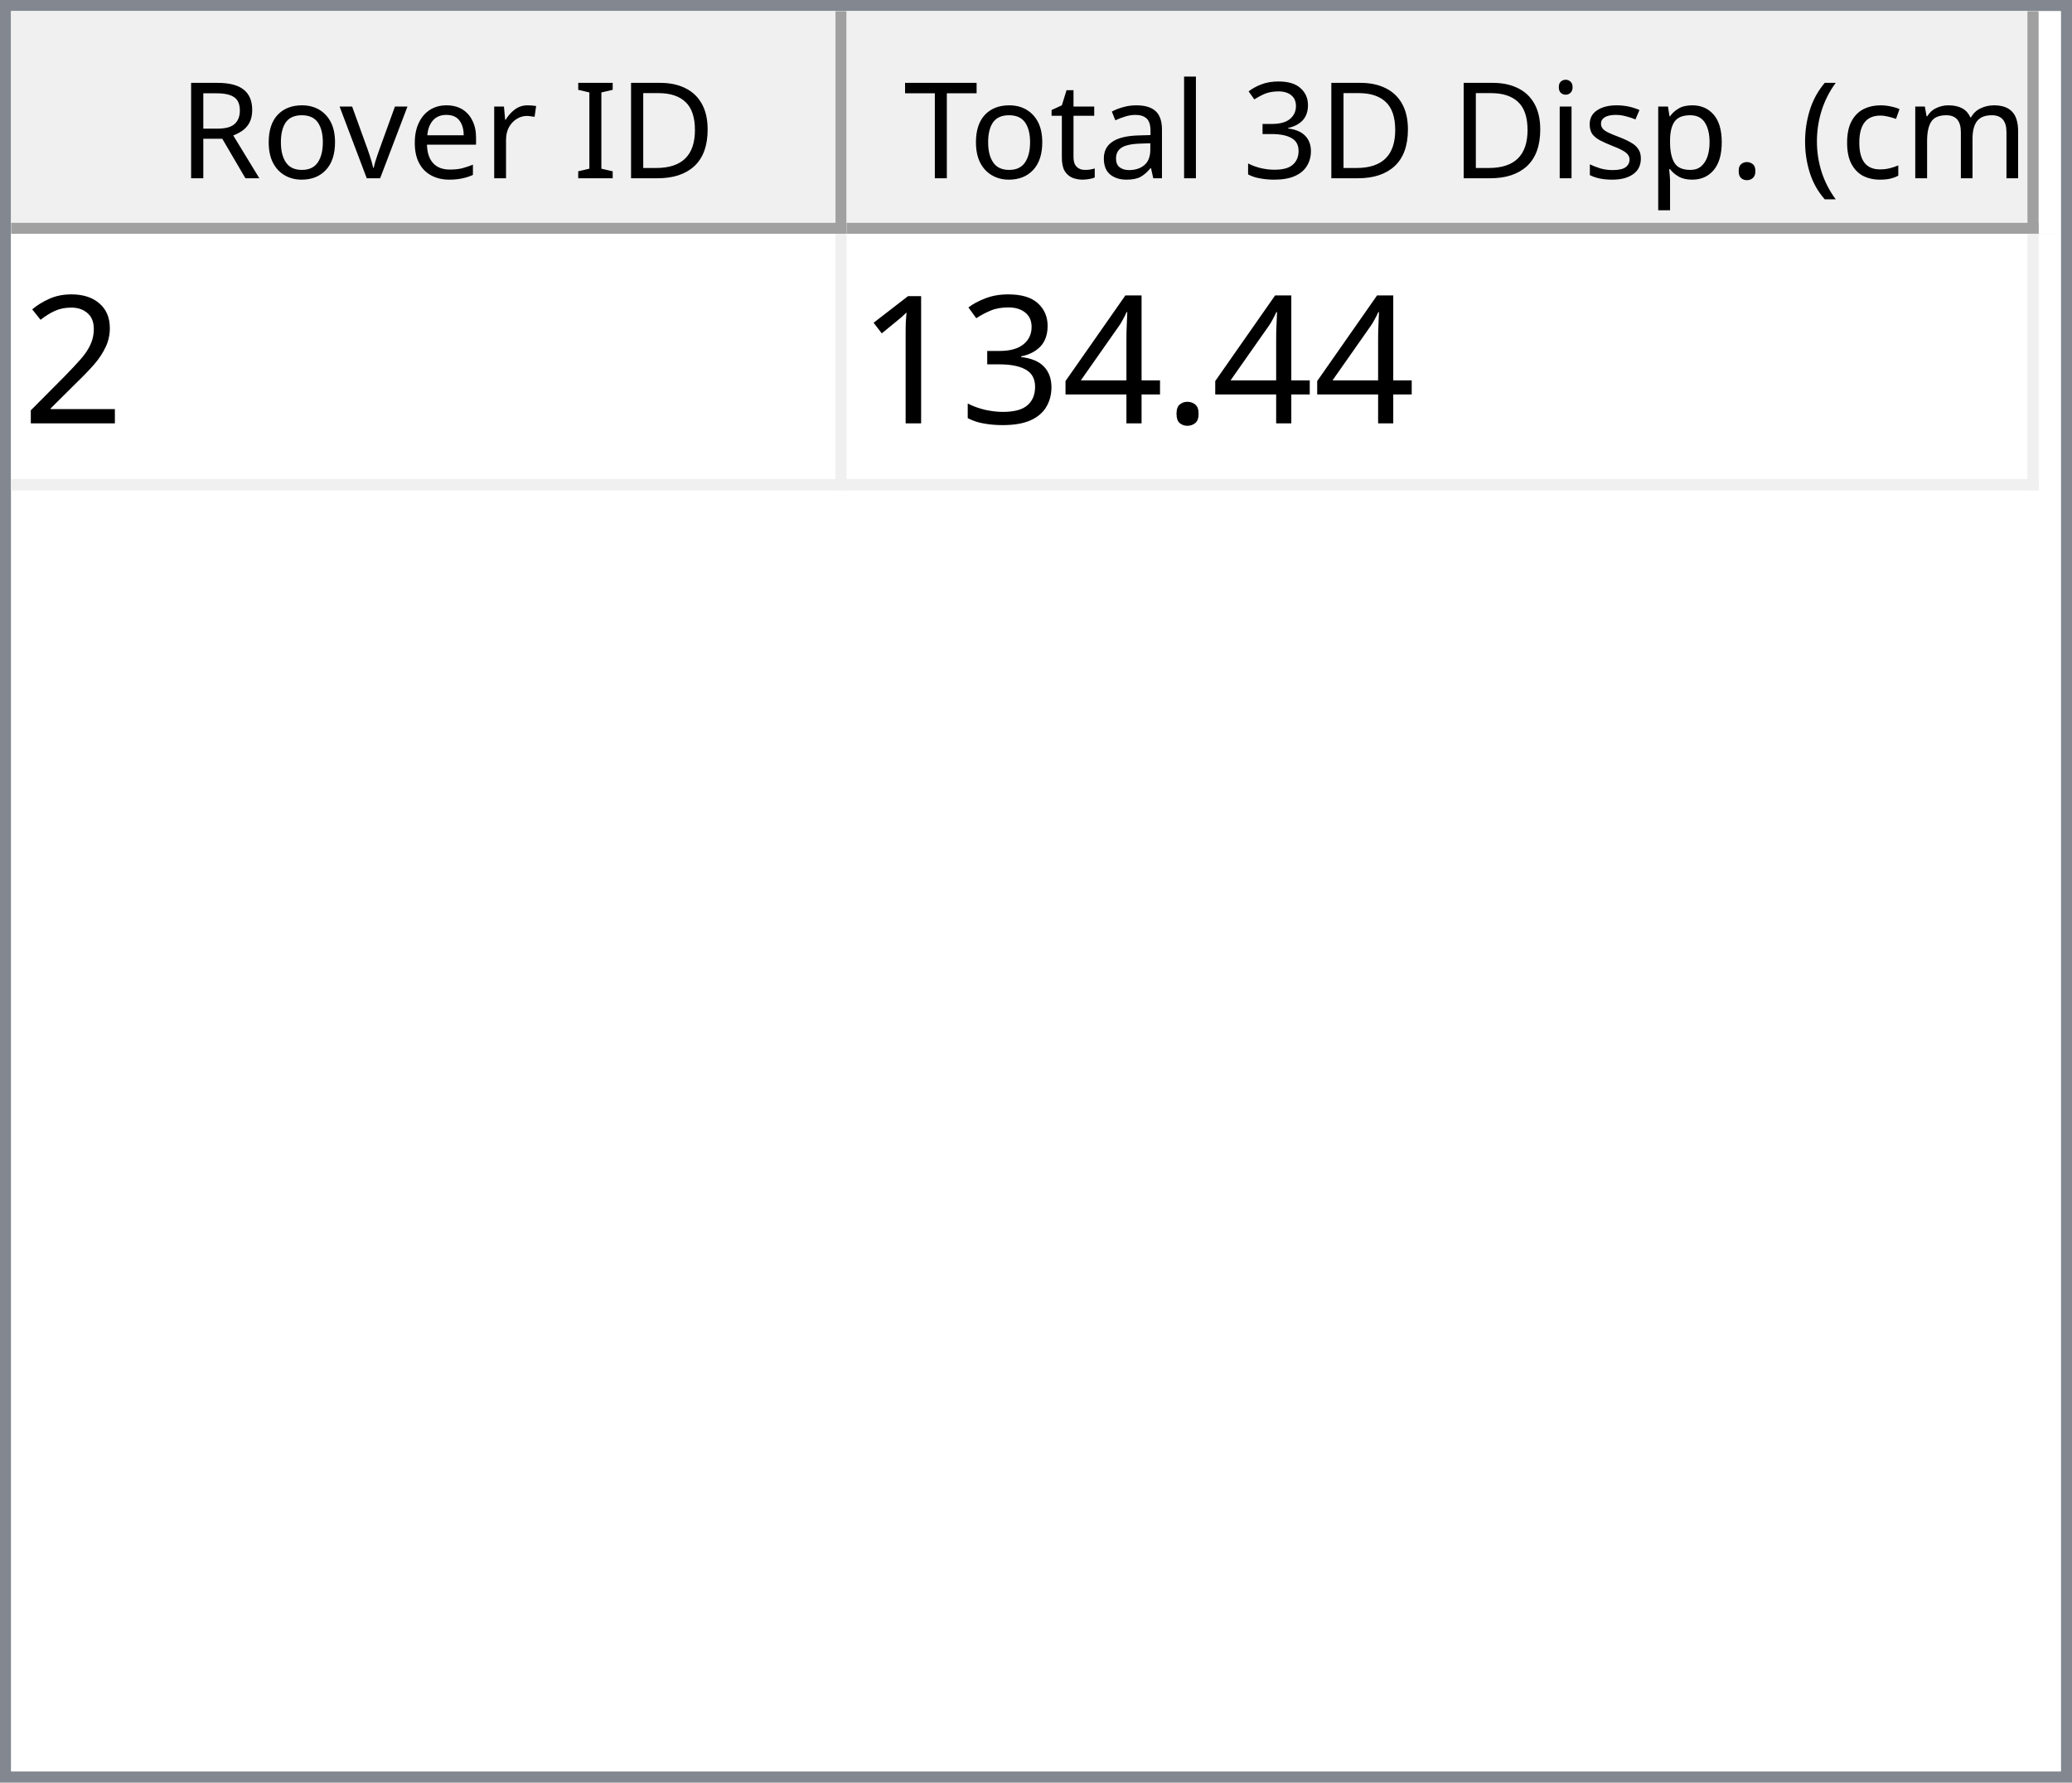
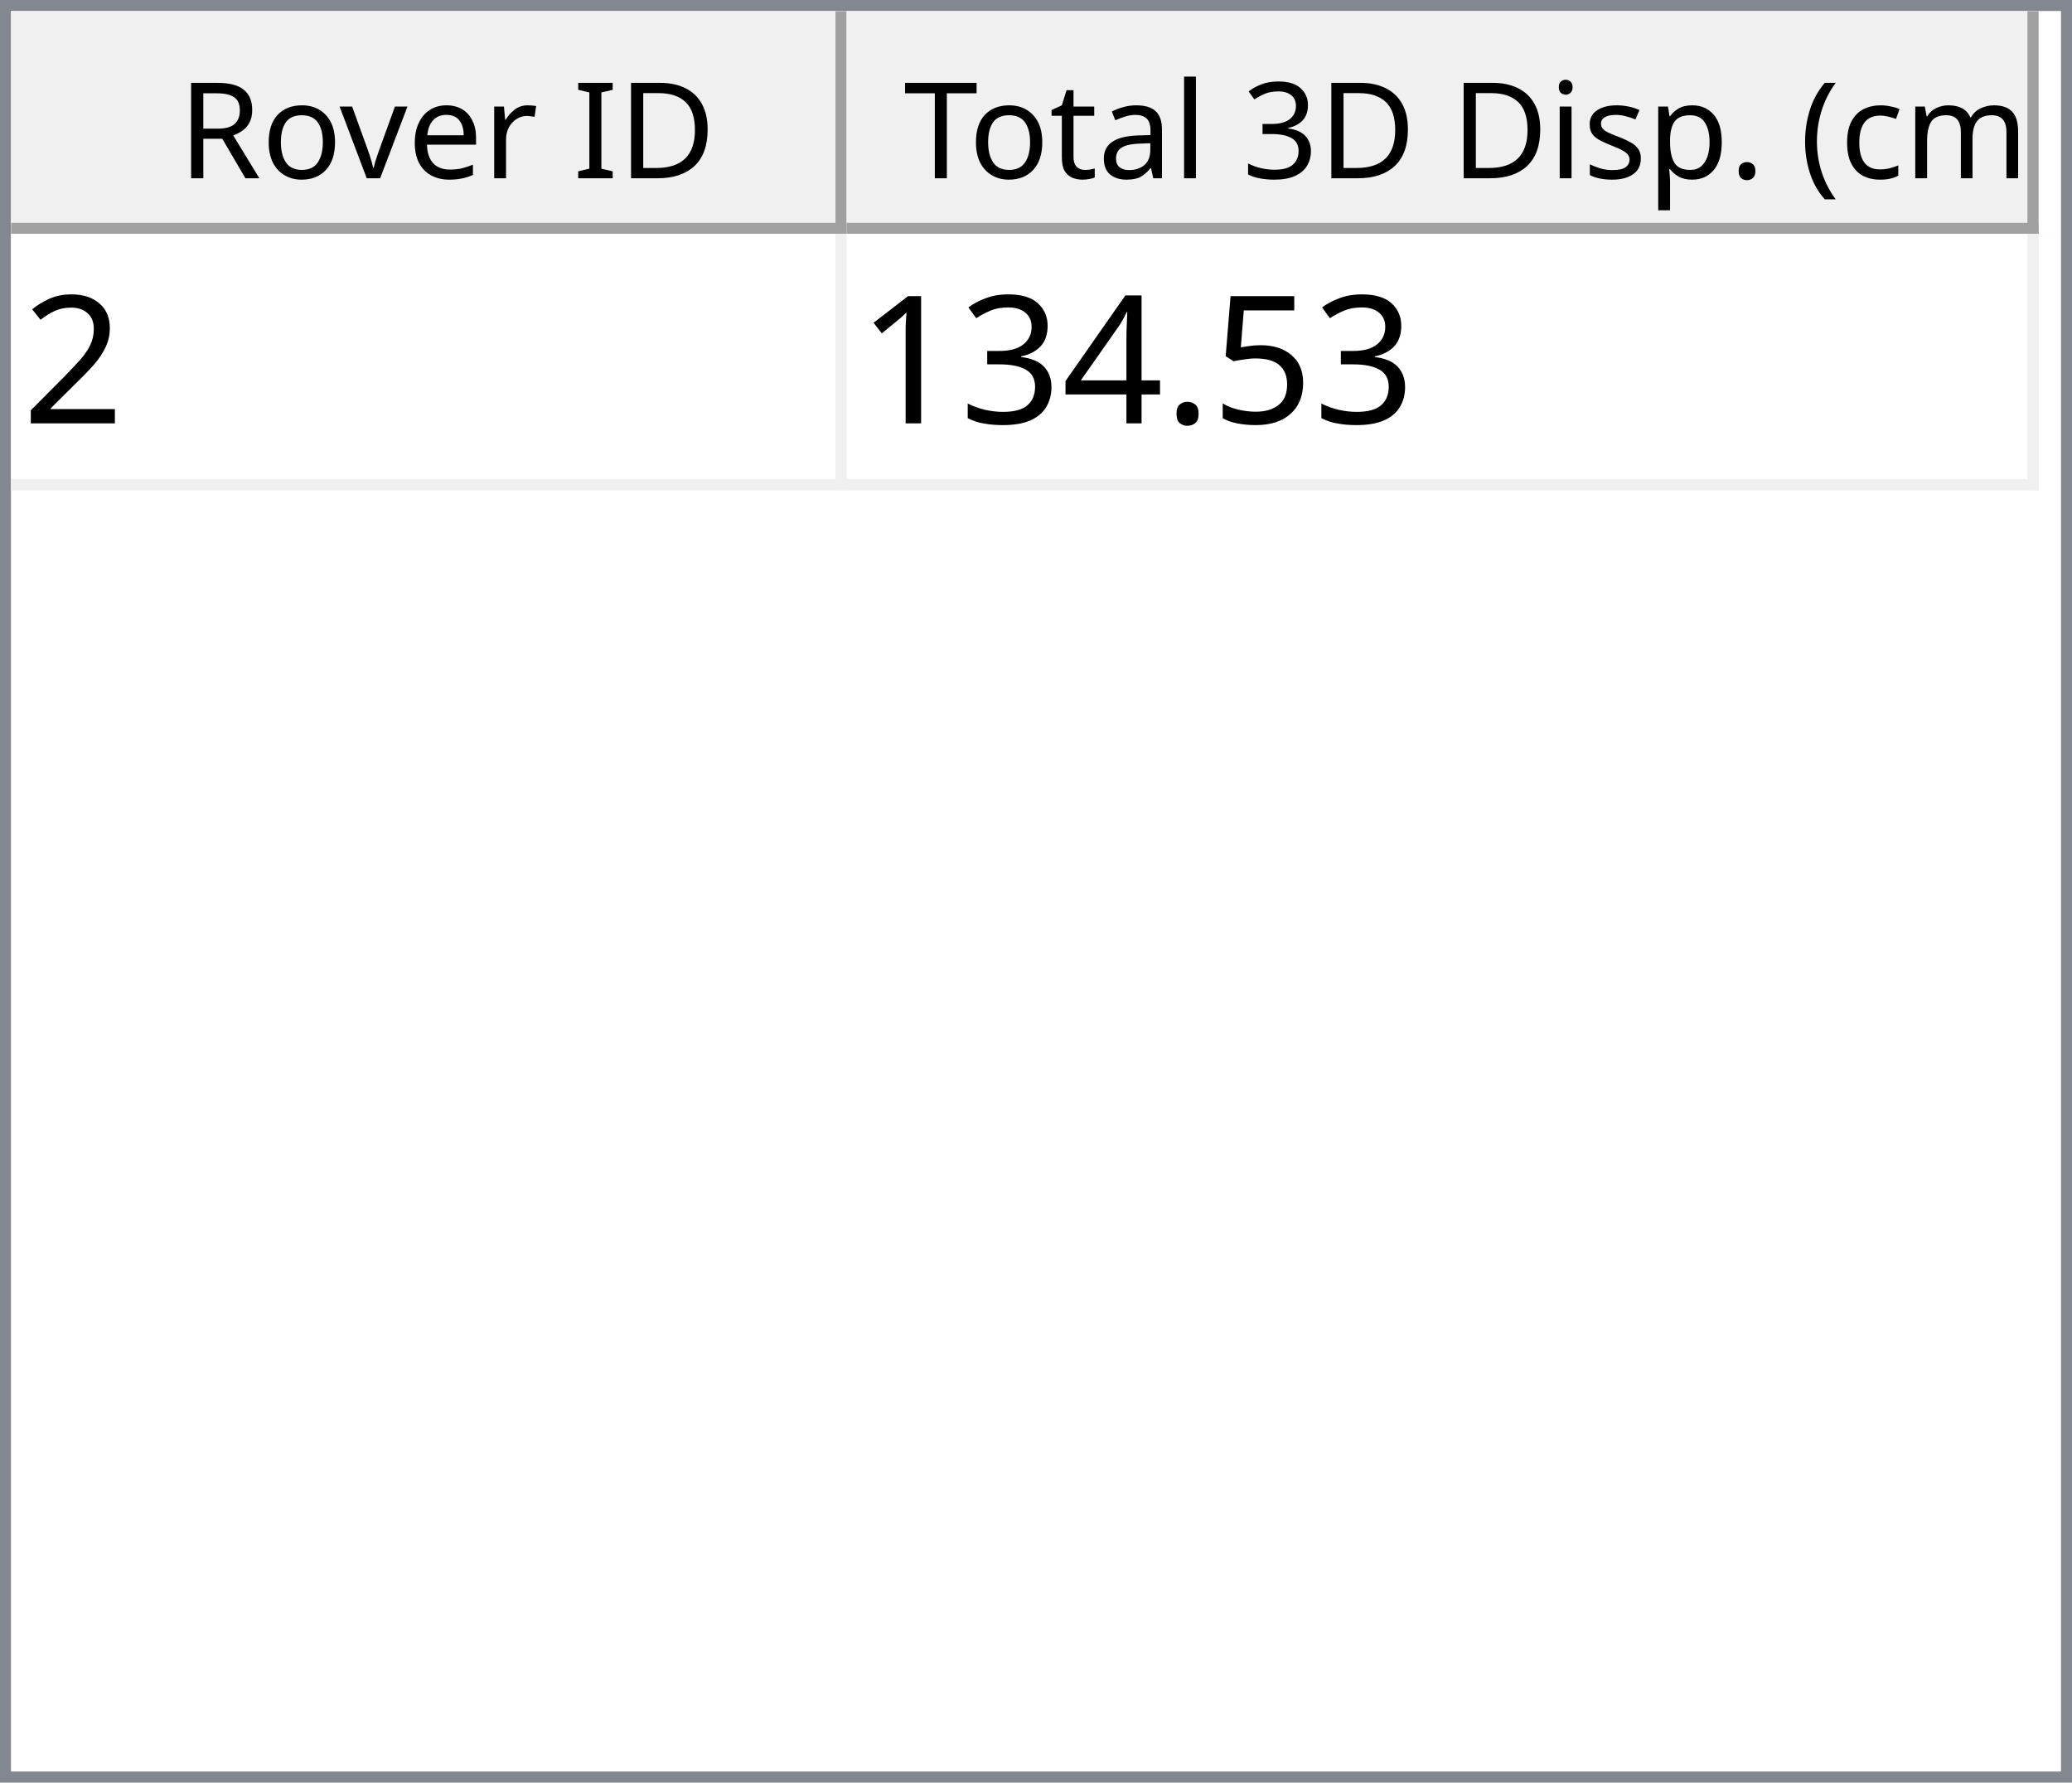
<svg xmlns="http://www.w3.org/2000/svg" style="fill-opacity:1; color-rendering:auto; color-interpolation:auto; text-rendering:auto; stroke:black; stroke-linecap:square; stroke-miterlimit:10; shape-rendering:auto; stroke-opacity:1; fill:black; stroke-dasharray:none; font-weight:normal; stroke-width:1; font-family:'Dialog'; font-style:normal; stroke-linejoin:miter; font-size:12px; stroke-dashoffset:0; image-rendering:auto;" width="186" height="160">
  <defs id="genericDefs" />
  <g>
    <defs id="defs1">
      <clipPath clipPathUnits="userSpaceOnUse" id="clipPath1">
        <path d="M0 0 L186 0 L186 160 L0 160 L0 0 Z" />
      </clipPath>
      <clipPath clipPathUnits="userSpaceOnUse" id="clipPath2">
        <path d="M0 0 L0 160 L186 160 L186 0 Z" />
      </clipPath>
      <clipPath clipPathUnits="userSpaceOnUse" id="clipPath3">
        <path d="M0 0 L0 20 L184 20 L184 0 Z" />
      </clipPath>
      <clipPath clipPathUnits="userSpaceOnUse" id="clipPath4">
        <path d="M0 0 L0 20 L75 20 L75 0 Z" />
      </clipPath>
      <clipPath clipPathUnits="userSpaceOnUse" id="clipPath5">
        <path d="M1 1 L1 19 L74 19 L74 1 Z" />
      </clipPath>
      <clipPath clipPathUnits="userSpaceOnUse" id="clipPath6">
        <path d="M0 0 L0 18 L73 18 L73 0 Z" />
      </clipPath>
      <clipPath clipPathUnits="userSpaceOnUse" id="clipPath7">
        <path d="M-0.5 -0.5 L-0.5 19.5 L74.5 19.5 L74.5 -0.5 Z" />
      </clipPath>
      <clipPath clipPathUnits="userSpaceOnUse" id="clipPath8">
        <path d="M0 0 L0 20 L107 20 L107 0 Z" />
      </clipPath>
      <clipPath clipPathUnits="userSpaceOnUse" id="clipPath9">
        <path d="M1 1 L1 19 L106 19 L106 1 Z" />
      </clipPath>
      <clipPath clipPathUnits="userSpaceOnUse" id="clipPath10">
        <path d="M0 0 L0 18 L105 18 L105 0 Z" />
      </clipPath>
      <clipPath clipPathUnits="userSpaceOnUse" id="clipPath11">
        <path d="M-0.5 -0.5 L-0.5 19.5 L106.5 19.5 L106.5 -0.5 Z" />
      </clipPath>
      <clipPath clipPathUnits="userSpaceOnUse" id="clipPath12">
        <path d="M0 0 L0 138 L184 138 L184 0 Z" />
      </clipPath>
      <clipPath clipPathUnits="userSpaceOnUse" id="clipPath13">
        <path d="M0 0 L0 23 L182 23 L182 0 Z" />
      </clipPath>
      <clipPath clipPathUnits="userSpaceOnUse" id="clipPath14">
        <path d="M-0.5 -0.5 L-0.5 22.5 L181.5 22.5 L181.5 -0.5 Z" />
      </clipPath>
      <clipPath clipPathUnits="userSpaceOnUse" id="clipPath15">
        <path d="M0 0 L0 22 L74 22 L74 0 Z" />
      </clipPath>
      <clipPath clipPathUnits="userSpaceOnUse" id="clipPath16">
        <path d="M0 0 L0 22 L106 22 L106 0 Z" />
      </clipPath>
      <font horiz-adv-x="64.551" id="font1">
        <font-face ascent="107.91" descent="25.098" units-per-em="100" style="font-style:normal; font-family:Segoe UI; font-weight:normal;" />
        <missing-glyph horiz-adv-x="64.551" d="M8.109 0 L8.109 68.266 L56.453 68.266 L56.453 0 L8.109 0 ZM15.328 7.234 L49.219 7.234 L49.219 61.031 L15.328 61.031 L15.328 7.234 Z" />
        <glyph unicode="D" horiz-adv-x="70.117" d="M9.188 0 L9.188 70.016 L28.516 70.016 Q65.531 70.016 65.531 35.891 Q65.531 19.672 55.25 9.836 Q44.969 0 27.734 0 L9.188 0 ZM17.391 62.594 L17.391 7.422 L27.828 7.422 Q41.609 7.422 49.273 14.797 Q56.938 22.172 56.938 35.688 Q56.938 62.594 28.328 62.594 L17.391 62.594 Z" />
        <glyph unicode="I" horiz-adv-x="26.611" d="M17.391 0 L9.188 0 L9.188 70.016 L17.391 70.016 L17.391 0 Z" />
        <glyph unicode=" " horiz-adv-x="27.393" d="" />
        <glyph unicode="r" horiz-adv-x="34.766" d="M34.188 41.891 Q32.078 43.5 28.125 43.5 Q23 43.5 19.555 38.672 Q16.109 33.844 16.109 25.484 L16.109 0 L8.109 0 L8.109 50 L16.109 50 L16.109 39.703 L16.312 39.703 Q18.016 44.969 21.531 47.922 Q25.047 50.875 29.391 50.875 Q32.516 50.875 34.188 50.203 L34.188 41.891 Z" />
        <glyph unicode="e" horiz-adv-x="52.295" d="M48.297 23 L12.984 23 Q13.188 14.656 17.484 10.109 Q21.781 5.562 29.297 5.562 Q37.75 5.562 44.828 11.141 L44.828 3.609 Q38.234 -1.172 27.391 -1.172 Q16.797 -1.172 10.742 5.641 Q4.688 12.453 4.688 24.812 Q4.688 36.469 11.305 43.82 Q17.922 51.172 27.734 51.172 Q37.547 51.172 42.922 44.828 Q48.297 38.484 48.297 27.203 L48.297 23 ZM40.094 29.781 Q40.047 36.719 36.75 40.578 Q33.453 44.438 27.594 44.438 Q21.922 44.438 17.969 40.383 Q14.016 36.328 13.094 29.781 L40.094 29.781 Z" />
        <glyph unicode="v" horiz-adv-x="47.9" d="M47.406 50 L27.484 0 L19.625 0 L0.688 50 L9.469 50 L22.172 13.672 Q23.578 9.672 23.922 6.688 L24.125 6.688 Q24.609 10.453 25.688 13.484 L38.969 50 L47.406 50 Z" />
        <glyph unicode="o" horiz-adv-x="58.594" d="M29 -1.172 Q17.922 -1.172 11.305 5.836 Q4.688 12.844 4.688 24.422 Q4.688 37.016 11.57 44.094 Q18.453 51.172 30.172 51.172 Q41.359 51.172 47.633 44.289 Q53.906 37.406 53.906 25.203 Q53.906 13.234 47.141 6.031 Q40.375 -1.172 29 -1.172 ZM29.594 44.438 Q21.875 44.438 17.383 39.188 Q12.891 33.938 12.891 24.703 Q12.891 15.828 17.43 10.695 Q21.969 5.562 29.594 5.562 Q37.359 5.562 41.531 10.594 Q45.703 15.625 45.703 24.906 Q45.703 34.281 41.531 39.359 Q37.359 44.438 29.594 44.438 Z" />
        <glyph unicode="R" horiz-adv-x="59.814" d="M59.375 0 L49.609 0 L37.891 19.625 Q36.281 22.359 34.766 24.289 Q33.25 26.219 31.664 27.438 Q30.078 28.656 28.25 29.219 Q26.422 29.781 24.125 29.781 L17.391 29.781 L17.391 0 L9.188 0 L9.188 70.016 L30.078 70.016 Q34.672 70.016 38.555 68.867 Q42.438 67.719 45.289 65.375 Q48.141 63.031 49.758 59.547 Q51.375 56.062 51.375 51.375 Q51.375 47.703 50.273 44.656 Q49.172 41.609 47.148 39.211 Q45.125 36.812 42.266 35.133 Q39.406 33.453 35.844 32.516 L35.844 32.328 Q37.594 31.547 38.891 30.547 Q40.188 29.547 41.359 28.18 Q42.531 26.812 43.68 25.078 Q44.828 23.344 46.234 21.047 L59.375 0 ZM17.391 62.594 L17.391 37.203 L28.516 37.203 Q31.594 37.203 34.203 38.133 Q36.812 39.062 38.719 40.797 Q40.625 42.531 41.703 45.047 Q42.781 47.562 42.781 50.688 Q42.781 56.297 39.141 59.445 Q35.5 62.594 28.609 62.594 L17.391 62.594 Z" />
        <glyph unicode=")" horiz-adv-x="30.176" d="M8.297 -15.922 L1.172 -15.922 Q16.406 2.344 16.406 26.812 Q16.406 51.469 1.078 70.016 L8.297 70.016 Q23.531 52.156 23.531 26.703 Q23.531 1.375 8.297 -15.922 Z" />
        <glyph unicode="m" horiz-adv-x="86.133" d="M79.109 0 L71.094 0 L71.094 28.719 Q71.094 37.016 68.531 40.727 Q65.969 44.438 59.906 44.438 Q54.781 44.438 51.195 39.75 Q47.609 35.062 47.609 28.516 L47.609 0 L39.594 0 L39.594 29.688 Q39.594 44.438 28.219 44.438 Q22.953 44.438 19.531 40.016 Q16.109 35.594 16.109 28.516 L16.109 0 L8.109 0 L8.109 50 L16.109 50 L16.109 42.094 L16.312 42.094 Q21.625 51.172 31.844 51.172 Q36.969 51.172 40.773 48.312 Q44.578 45.453 46 40.828 Q51.562 51.172 62.594 51.172 Q79.109 51.172 79.109 30.812 L79.109 0 Z" />
        <glyph unicode="c" horiz-adv-x="46.191" d="M42.188 2.297 Q36.422 -1.172 28.516 -1.172 Q17.828 -1.172 11.258 5.789 Q4.688 12.75 4.688 23.828 Q4.688 36.188 11.766 43.68 Q18.844 51.172 30.672 51.172 Q37.25 51.172 42.281 48.734 L42.281 40.531 Q36.719 44.438 30.375 44.438 Q22.703 44.438 17.797 38.945 Q12.891 33.453 12.891 24.516 Q12.891 15.719 17.508 10.641 Q22.125 5.562 29.891 5.562 Q36.422 5.562 42.188 9.906 L42.188 2.297 Z" />
        <glyph unicode="(" horiz-adv-x="30.176" d="M29.109 -15.922 L21.969 -15.922 Q6.844 1.375 6.844 26.703 Q6.844 52.156 21.969 70.016 L29.203 70.016 Q13.875 51.469 13.875 26.812 Q13.875 2.344 29.109 -15.922 Z" />
        <glyph unicode="." horiz-adv-x="21.68" d="M10.891 -1.078 Q8.641 -1.078 7.055 0.539 Q5.469 2.156 5.469 4.391 Q5.469 6.641 7.055 8.273 Q8.641 9.906 10.891 9.906 Q13.188 9.906 14.797 8.273 Q16.406 6.641 16.406 4.391 Q16.406 2.156 14.797 0.539 Q13.188 -1.078 10.891 -1.078 Z" />
        <glyph unicode="p" horiz-adv-x="58.789" d="M16.312 7.234 L16.109 7.234 L16.109 -23 L8.109 -23 L8.109 50 L16.109 50 L16.109 41.219 L16.312 41.219 Q22.219 51.172 33.594 51.172 Q43.266 51.172 48.688 44.461 Q54.109 37.75 54.109 26.469 Q54.109 13.922 48 6.375 Q41.891 -1.172 31.297 -1.172 Q21.578 -1.172 16.312 7.234 ZM16.109 27.391 L16.109 20.406 Q16.109 14.203 20.141 9.883 Q24.172 5.562 30.375 5.562 Q37.641 5.562 41.773 11.133 Q45.906 16.703 45.906 26.609 Q45.906 34.969 42.047 39.703 Q38.188 44.438 31.594 44.438 Q24.609 44.438 20.359 39.578 Q16.109 34.719 16.109 27.391 Z" />
        <glyph unicode="s" horiz-adv-x="42.432" d="M5.078 1.812 L5.078 10.406 Q11.625 5.562 19.484 5.562 Q30.031 5.562 30.031 12.594 Q30.031 14.594 29.125 15.992 Q28.219 17.391 26.68 18.461 Q25.141 19.531 23.07 20.383 Q21 21.234 18.609 22.172 Q15.281 23.484 12.766 24.828 Q10.25 26.172 8.57 27.859 Q6.891 29.547 6.031 31.695 Q5.172 33.844 5.172 36.719 Q5.172 40.234 6.789 42.945 Q8.406 45.656 11.086 47.484 Q13.766 49.312 17.211 50.242 Q20.656 51.172 24.312 51.172 Q30.812 51.172 35.938 48.922 L35.938 40.828 Q30.422 44.438 23.25 44.438 Q21 44.438 19.195 43.922 Q17.391 43.406 16.094 42.477 Q14.797 41.547 14.086 40.258 Q13.375 38.969 13.375 37.406 Q13.375 35.453 14.086 34.133 Q14.797 32.812 16.164 31.789 Q17.531 30.766 19.484 29.938 Q21.438 29.109 23.922 28.125 Q27.25 26.859 29.883 25.516 Q32.516 24.172 34.375 22.484 Q36.234 20.797 37.234 18.602 Q38.234 16.406 38.234 13.375 Q38.234 9.672 36.602 6.938 Q34.969 4.203 32.234 2.398 Q29.5 0.594 25.93 -0.289 Q22.359 -1.172 18.453 -1.172 Q10.75 -1.172 5.078 1.812 Z" />
        <glyph unicode="i" horiz-adv-x="24.219" d="M12.203 62.703 Q10.062 62.703 8.547 64.164 Q7.031 65.625 7.031 67.875 Q7.031 70.125 8.547 71.609 Q10.062 73.094 12.203 73.094 Q14.406 73.094 15.945 71.609 Q17.484 70.125 17.484 67.875 Q17.484 65.719 15.945 64.211 Q14.406 62.703 12.203 62.703 ZM16.109 0 L8.109 0 L8.109 50 L16.109 50 L16.109 0 Z" />
        <glyph unicode="3" horiz-adv-x="53.906" d="M46.531 19.828 Q46.531 15.094 44.75 11.211 Q42.969 7.328 39.719 4.57 Q36.469 1.812 31.93 0.297 Q27.391 -1.219 21.922 -1.219 Q11.922 -1.219 6 2.594 L6 11.188 Q13.094 5.609 22.219 5.609 Q25.875 5.609 28.828 6.539 Q31.781 7.469 33.906 9.227 Q36.031 10.984 37.18 13.477 Q38.328 15.969 38.328 19.094 Q38.328 32.812 18.797 32.812 L12.984 32.812 L12.984 39.594 L18.5 39.594 Q35.797 39.594 35.797 52.484 Q35.797 64.406 22.609 64.406 Q15.188 64.406 8.688 59.422 L8.688 67.188 Q15.375 71.188 24.609 71.188 Q29 71.188 32.57 69.969 Q36.141 68.75 38.68 66.555 Q41.219 64.359 42.609 61.281 Q44 58.203 44 54.5 Q44 40.672 30.031 36.719 L30.031 36.531 Q33.594 36.141 36.625 34.797 Q39.656 33.453 41.852 31.305 Q44.047 29.156 45.289 26.25 Q46.531 23.344 46.531 19.828 Z" />
        <glyph unicode="l" horiz-adv-x="24.219" d="M16.109 0 L8.109 0 L8.109 74.031 L16.109 74.031 L16.109 0 Z" />
        <glyph unicode="a" horiz-adv-x="50.879" d="M43.891 0 L35.891 0 L35.891 7.812 L35.688 7.812 Q30.469 -1.172 20.312 -1.172 Q12.844 -1.172 8.617 2.781 Q4.391 6.734 4.391 13.281 Q4.391 27.297 20.906 29.594 L35.891 31.688 Q35.891 44.438 25.594 44.438 Q16.547 44.438 9.281 38.281 L9.281 46.484 Q16.656 51.172 26.266 51.172 Q43.891 51.172 43.891 32.516 L43.891 0 ZM35.891 25.297 L23.828 23.641 Q18.266 22.859 15.43 20.875 Q12.594 18.891 12.594 13.875 Q12.594 10.203 15.211 7.883 Q17.828 5.562 22.172 5.562 Q28.125 5.562 32.008 9.742 Q35.891 13.922 35.891 20.312 L35.891 25.297 Z" />
        <glyph unicode="t" horiz-adv-x="33.887" d="M31.297 0.484 Q28.469 -1.078 23.828 -1.078 Q10.688 -1.078 10.688 13.578 L10.688 43.172 L2.094 43.172 L2.094 50 L10.688 50 L10.688 62.203 L18.703 64.797 L18.703 50 L31.297 50 L31.297 43.172 L18.703 43.172 L18.703 14.984 Q18.703 9.969 20.414 7.82 Q22.125 5.672 26.078 5.672 Q29.109 5.672 31.297 7.328 L31.297 0.484 Z" />
        <glyph unicode="T" horiz-adv-x="52.393" d="M50.594 62.594 L30.375 62.594 L30.375 0 L22.172 0 L22.172 62.594 L2 62.594 L2 70.016 L50.594 70.016 L50.594 62.594 Z" />
      </font>
      <font horiz-adv-x="75.0" id="font2">
        <font-face ascent="100.537" descent="21.973" units-per-em="100" style="font-style:normal; font-family:sans-serif; font-weight:normal;" />
        <missing-glyph horiz-adv-x="75.0" d="M12.5 0 L12.5 62.5 L62.5 62.5 L62.5 0 L12.5 0 ZM14.062 1.562 L60.938 1.562 L60.938 60.938 L14.062 60.938 L14.062 1.562 Z" />
        <glyph unicode="2" horiz-adv-x="55.615" d="M50.344 8.453 L50.344 0 L3.031 0 Q2.938 3.172 4.047 6.109 Q5.859 10.938 9.836 15.625 Q13.812 20.312 21.344 26.469 Q33.016 36.031 37.117 41.625 Q41.219 47.219 41.219 52.203 Q41.219 57.422 37.477 61.008 Q33.734 64.594 27.734 64.594 Q21.391 64.594 17.578 60.789 Q13.766 56.984 13.719 50.25 L4.688 51.172 Q5.609 61.281 11.664 66.578 Q17.719 71.875 27.938 71.875 Q38.234 71.875 44.242 66.164 Q50.25 60.453 50.25 52 Q50.25 47.703 48.492 43.555 Q46.734 39.406 42.656 34.812 Q38.578 30.219 29.109 22.219 Q21.188 15.578 18.945 13.211 Q16.703 10.844 15.234 8.453 L50.344 8.453 Z" />
+         <glyph unicode="5" horiz-adv-x="55.615" d="M4.156 18.75 L13.375 19.531 Q14.406 12.797 18.141 9.398 Q21.875 6 27.156 6 Q33.5 6 37.891 10.789 Q42.281 15.578 42.281 23.484 Q42.281 31 38.062 35.352 Q33.844 39.703 27 39.703 Q22.75 39.703 19.336 37.773 Q15.922 35.844 13.969 32.766 L5.719 33.844 L12.641 70.609 L48.25 70.609 L48.25 62.203 L19.672 62.203 L15.828 42.969 Q22.266 47.469 29.344 47.469 Q38.719 47.469 45.164 40.969 Q51.609 34.469 51.609 24.266 Q51.609 14.547 45.953 7.469 Q39.062 -1.219 27.156 -1.219 Q17.391 -1.219 11.211 4.25 Q5.031 9.719 4.156 18.75 Z" />
        <glyph unicode="." horiz-adv-x="27.783" d="M9.078 0 L9.078 10.016 L19.094 10.016 L19.094 0 L9.078 0 Z" />
        <glyph unicode="4" horiz-adv-x="55.615" d="M32.328 0 L32.328 17.141 L1.266 17.141 L1.266 25.203 L33.938 71.578 L41.109 71.578 L41.109 25.203 L50.781 25.203 L50.781 17.141 L41.109 17.141 L41.109 0 L32.328 0 ZM32.328 25.203 L32.328 57.469 L9.906 25.203 L32.328 25.203 Z" />
        <glyph unicode="3" horiz-adv-x="55.615" d="M4.203 18.891 L12.984 20.062 Q14.5 12.594 18.141 9.297 Q21.781 6 27 6 Q33.203 6 37.477 10.297 Q41.75 14.594 41.75 20.953 Q41.75 27 37.797 30.93 Q33.844 34.859 27.734 34.859 Q25.25 34.859 21.531 33.891 L22.516 41.609 Q23.391 41.5 23.922 41.5 Q29.547 41.5 34.039 44.43 Q38.531 47.359 38.531 53.469 Q38.531 58.297 35.258 61.477 Q31.984 64.656 26.812 64.656 Q21.688 64.656 18.266 61.43 Q14.844 58.203 13.875 51.766 L5.078 53.328 Q6.688 62.156 12.398 67.016 Q18.109 71.875 26.609 71.875 Q32.469 71.875 37.398 69.359 Q42.328 66.844 44.945 62.5 Q47.562 58.156 47.562 53.266 Q47.562 48.641 45.07 44.828 Q42.578 41.016 37.703 38.766 Q44.047 37.312 47.562 32.695 Q51.078 28.078 51.078 21.141 Q51.078 11.766 44.242 5.25 Q37.406 -1.266 26.953 -1.266 Q17.531 -1.266 11.305 4.352 Q5.078 9.969 4.203 18.891 Z" />
        <glyph unicode="1" horiz-adv-x="55.615" d="M37.25 0 L28.469 0 L28.469 56 Q25.297 52.984 20.141 49.953 Q14.984 46.922 10.891 45.406 L10.891 53.906 Q18.266 57.375 23.781 62.305 Q29.297 67.234 31.594 71.875 L37.25 71.875 L37.25 0 Z" />
      </font>
    </defs>
    <g style="fill:white; stroke:white;">
      <rect x="0" y="0" width="186" style="clip-path:url(#clipPath1); stroke:none;" height="160" />
    </g>
    <g style="fill:white; text-rendering:optimizeSpeed; color-rendering:optimizeSpeed; image-rendering:optimizeSpeed; shape-rendering:crispEdges; stroke:white; color-interpolation:sRGB;">
      <rect x="0" width="186" height="160" y="0" style="stroke:none;" />
      <path style="stroke:none;" d="M0 160 L186 160 L186 0 L0 0 Z" />
    </g>
    <g style="fill:rgb(240,240,240); font-family:'Segoe UI'; stroke:rgb(240,240,240);">
      <rect x="0" y="0" width="186" style="clip-path:url(#clipPath2); stroke:none;" height="160" />
    </g>
    <g style="fill:rgb(130,135,144); font-family:'Segoe UI'; stroke:rgb(130,135,144);">
      <path d="M0 0 L186 0 L186 160 L0 160 L0 0 ZM1 1 L185 1 L185 159 L1 159 L1 1 Z" style="fill-rule:evenodd; clip-path:url(#clipPath2); stroke:none;" />
    </g>
    <g style="fill:white; font-family:'Segoe UI'; stroke:white;" transform="translate(1,1)">
      <rect x="0" y="0" width="184" style="clip-path:url(#clipPath3); stroke:none;" height="20" />
    </g>
    <g style="fill:rgb(240,240,240); font-family:'Segoe UI'; stroke:rgb(240,240,240);" transform="translate(1,1)">
      <rect x="0" y="0" width="75" style="clip-path:url(#clipPath4); stroke:none;" height="20" />
    </g>
    <g style="font-family:'Segoe UI';" transform="translate(2,2)">
      <text x="14" xml:space="preserve" y="14" style="clip-path:url(#clipPath6); stroke:none;">Rover ID</text>
    </g>
    <g style="fill:rgb(160,160,160); font-family:'Segoe UI'; stroke:rgb(160,160,160); stroke-linejoin:bevel;" transform="translate(1.5,1.5)">
      <line x1="74" x2="74" y1="0" style="fill:none; clip-path:url(#clipPath7);" y2="19" />
    </g>
    <g style="fill:rgb(160,160,160); font-family:'Segoe UI'; stroke:rgb(160,160,160); stroke-linejoin:bevel;" transform="matrix(1,0,0,1,1,1) translate(0.5,0.5)">
      <line x1="0" x2="74" y1="19" style="fill:none; clip-path:url(#clipPath7);" y2="19" />
    </g>
    <g style="fill:rgb(240,240,240); font-family:'Segoe UI'; stroke:rgb(240,240,240);" transform="translate(76,1)">
      <rect x="0" y="0" width="107" style="clip-path:url(#clipPath8); stroke:none;" height="20" />
    </g>
    <g style="font-family:'Segoe UI';" transform="translate(77,2)">
      <text x="1" xml:space="preserve" y="14" style="clip-path:url(#clipPath10); stroke:none;"> Total 3D Disp. (cm)</text>
    </g>
    <g style="fill:rgb(160,160,160); font-family:'Segoe UI'; stroke:rgb(160,160,160); stroke-linejoin:bevel;" transform="translate(76.5,1.5)">
      <line x1="106" x2="106" y1="0" style="fill:none; clip-path:url(#clipPath11);" y2="19" />
    </g>
    <g style="fill:rgb(160,160,160); font-family:'Segoe UI'; stroke:rgb(160,160,160); stroke-linejoin:bevel;" transform="matrix(1,0,0,1,76,1) translate(0.5,0.5)">
      <line x1="0" x2="106" y1="19" style="fill:none; clip-path:url(#clipPath11);" y2="19" />
    </g>
    <g style="fill:white; font-family:'Segoe UI'; stroke:white;" transform="translate(1,21)">
      <rect x="0" y="0" width="184" style="clip-path:url(#clipPath12); stroke:none;" height="138" />
    </g>
    <g style="fill:rgb(240,240,240); font-size:16px; font-family:sans-serif; stroke:rgb(240,240,240);" transform="translate(1,21)">
      <rect x="0" y="0" width="182" style="clip-path:url(#clipPath13); stroke:none;" height="23" />
      <line transform="translate(0.5,0.5)" x1="0" x2="181" y1="22" style="clip-path:url(#clipPath14); fill:none; stroke-linejoin:bevel;" y2="22" />
    </g>
    <g transform="matrix(1,0,0,1,1,21) translate(0.5,0.5)" style="fill:rgb(240,240,240); font-size:16px; font-family:sans-serif; stroke:rgb(240,240,240); stroke-linejoin:bevel;">
      <line x1="74" x2="74" y1="0" style="fill:none; clip-path:url(#clipPath14);" y2="22" />
    </g>
    <g transform="matrix(1,0,0,1,1,21) translate(0.5,0.5)" style="fill:rgb(240,240,240); font-size:16px; font-family:sans-serif; stroke:rgb(240,240,240); stroke-linejoin:bevel;">
      <line x1="181" x2="181" y1="0" style="fill:none; clip-path:url(#clipPath14);" y2="22" />
    </g>
    <g style="fill:white; font-size:16px; font-family:sans-serif; stroke:white;" transform="matrix(1,0,0,1,1,21)">
      <rect x="0" y="0" width="74" style="clip-path:url(#clipPath15); stroke:none;" height="22" />
      <text x="1" y="17" style="fill:black; clip-path:url(#clipPath15); stroke:none;" xml:space="preserve">2</text>
    </g>
    <g style="fill:white; font-size:16px; font-family:sans-serif; stroke:white;" transform="matrix(1,0,0,1,1,21) translate(75,0)">
      <rect x="0" y="0" width="106" style="clip-path:url(#clipPath16); stroke:none;" height="22" />
-       <text x="1" y="17" style="fill:black; clip-path:url(#clipPath16); stroke:none;" xml:space="preserve">134.44</text>
+       <text x="1" y="17" style="fill:black; clip-path:url(#clipPath16); stroke:none;" xml:space="preserve">134.53</text>
    </g>
  </g>
</svg>
